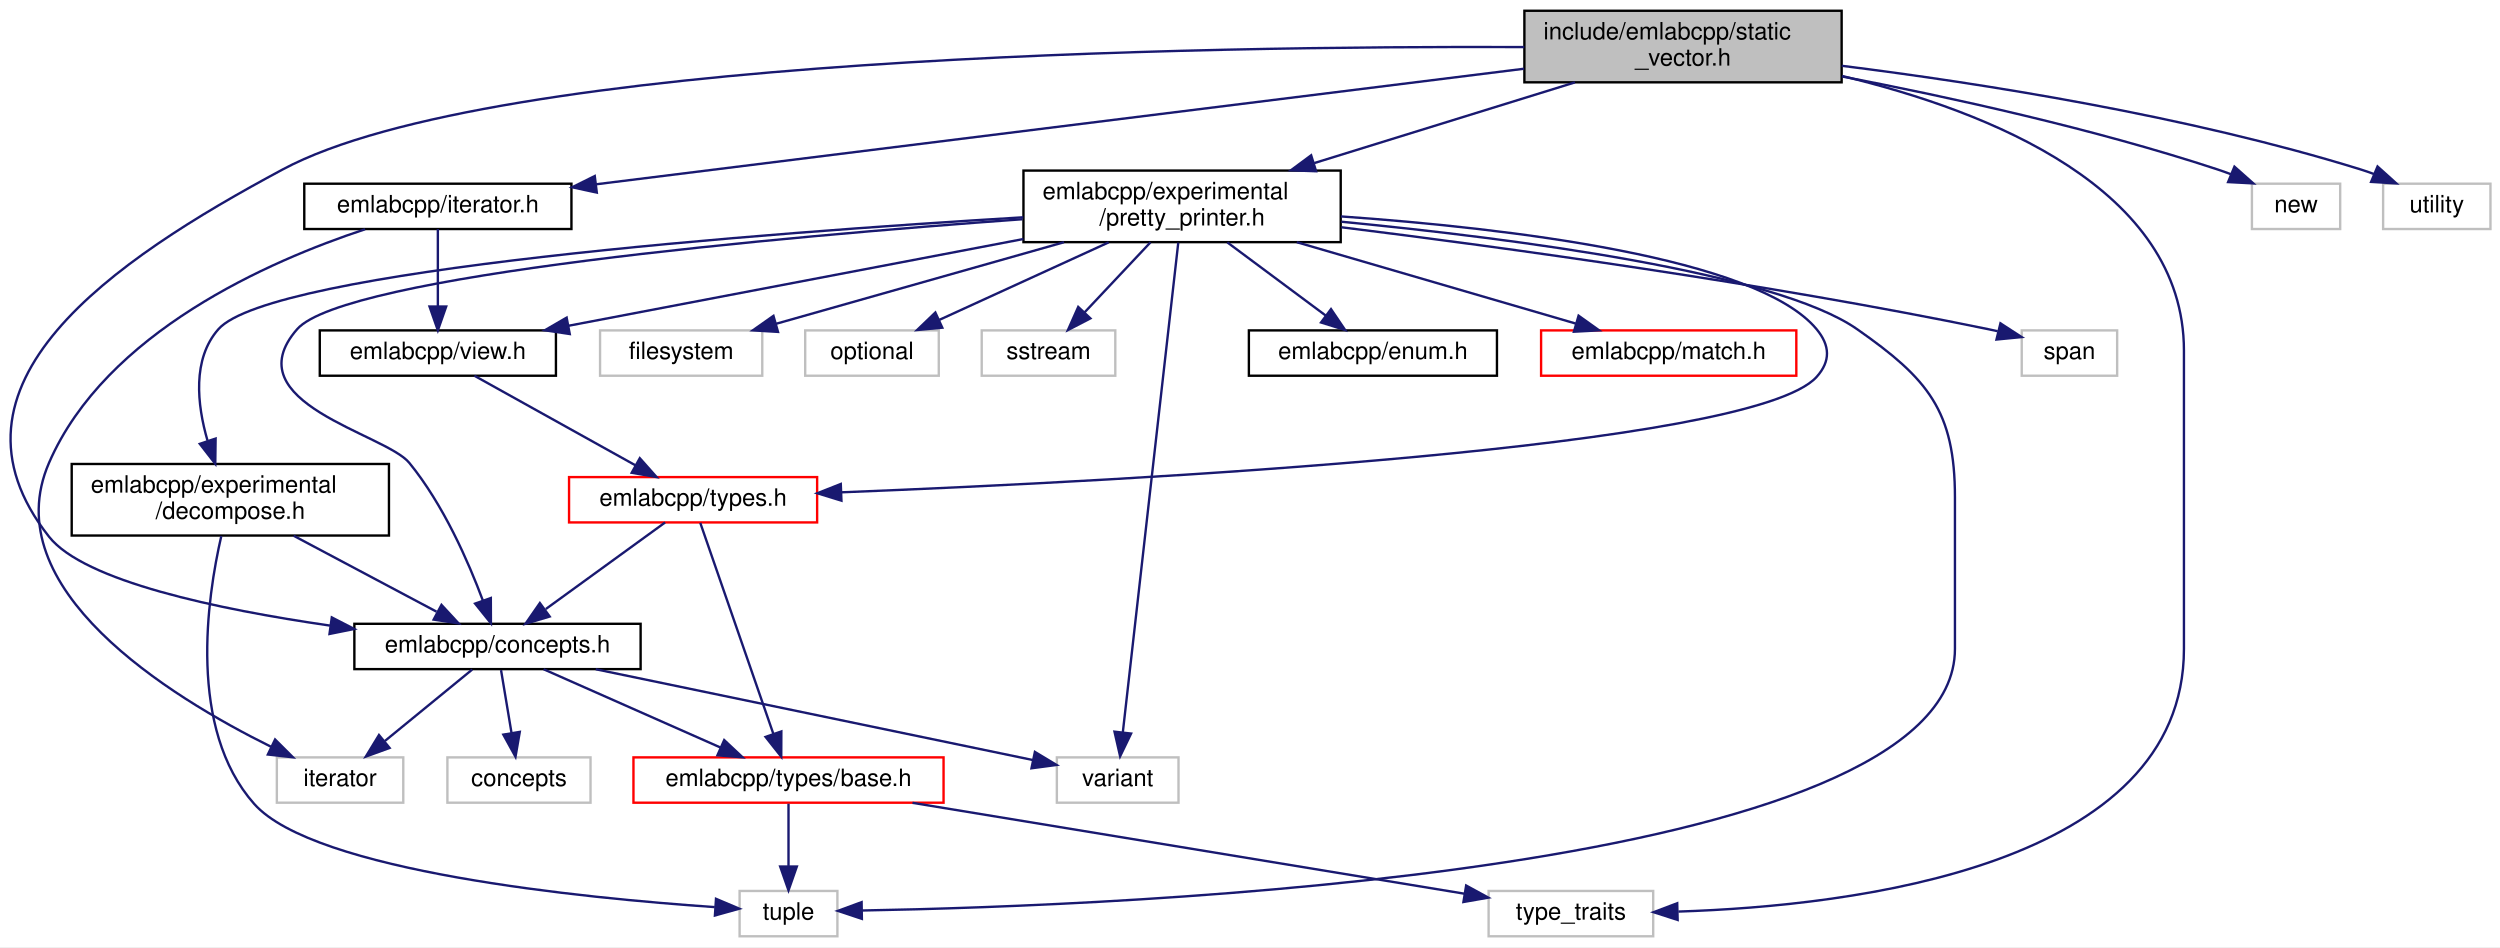
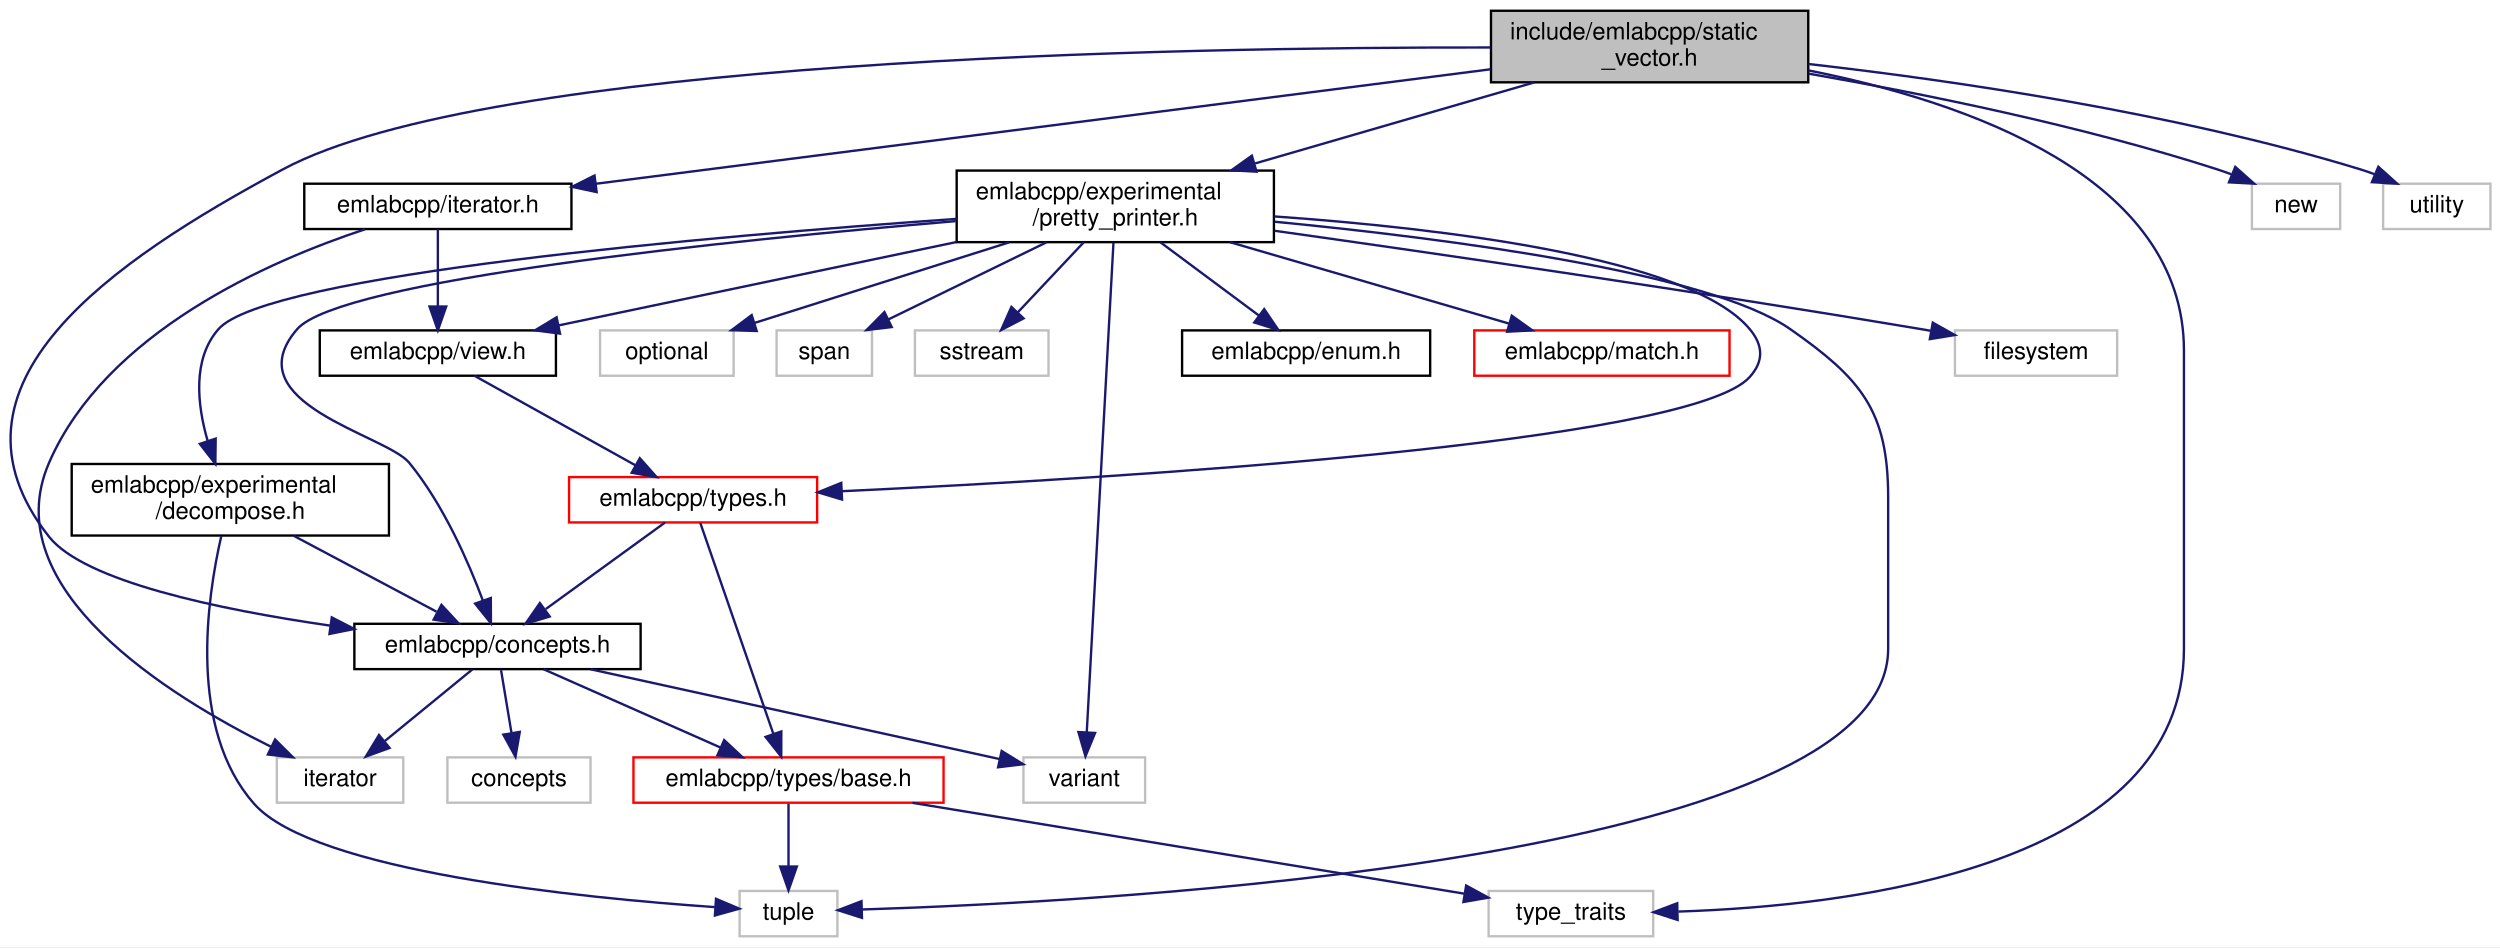
<svg xmlns="http://www.w3.org/2000/svg" xmlns:xlink="http://www.w3.org/1999/xlink" width="1048pt" height="397pt" viewBox="0.00 0.00 1048.06 397.00">
  <g id="graph0" class="graph" transform="scale(1 1) rotate(0) translate(4 393)">
    <polygon fill="white" stroke="transparent" points="-4,4 -4,-393 1044.06,-393 1044.06,4 -4,4" />
    <g id="node1" class="node">
      <g id="a_node1">
        <a xlink:title=" ">
-           <polygon fill="#bfbfbf" stroke="black" points="635.06,-358.5 635.06,-388.5 768.06,-388.5 768.06,-358.5 635.06,-358.5" />
-           <text text-anchor="start" x="643.06" y="-376.5" font-family="Helvetica,sans-Serif" font-size="10.00">include/emlabcpp/static</text>
-           <text text-anchor="middle" x="701.56" y="-365.5" font-family="Helvetica,sans-Serif" font-size="10.00">_vector.h</text>
+           <polygon fill="#bfbfbf" stroke="black" points="621.06,-358.5 621.06,-388.5 754.06,-388.5 754.06,-358.5 621.06,-358.5" />
+           <text text-anchor="start" x="629.06" y="-376.5" font-family="Helvetica,sans-Serif" font-size="10.00">include/emlabcpp/static</text>
+           <text text-anchor="middle" x="687.56" y="-365.5" font-family="Helvetica,sans-Serif" font-size="10.00">_vector.h</text>
        </a>
      </g>
    </g>
    <g id="node2" class="node">
      <g id="a_node2">
        <a xlink:href="concepts_8h.html" target="_top" xlink:title=" ">
          <polygon fill="white" stroke="black" points="144.56,-112.5 144.56,-131.5 264.56,-131.5 264.56,-112.5 144.56,-112.5" />
          <text text-anchor="middle" x="204.56" y="-119.5" font-family="Helvetica,sans-Serif" font-size="10.00">emlabcpp/concepts.h</text>
        </a>
      </g>
    </g>
    <g id="edge1" class="edge">
-       <path fill="none" stroke="midnightblue" d="M635.02,-373.28C500.83,-373.81 203.03,-369.41 114.56,-322 43.06,-283.68 -33.68,-231.69 16.56,-168 31.28,-149.34 87.24,-137.56 134.32,-130.75" />
-       <polygon fill="midnightblue" stroke="midnightblue" points="135.09,-134.18 144.51,-129.33 134.13,-127.24 135.09,-134.18" />
+       <path fill="none" stroke="midnightblue" d="M620.83,-373.11C489.01,-373.28 200.5,-368.17 114.56,-322 43.09,-283.61 -33.69,-231.69 16.56,-168 31.28,-149.34 87.24,-137.56 134.31,-130.75" />
+       <polygon fill="midnightblue" stroke="midnightblue" points="135.09,-134.18 144.51,-129.33 134.12,-127.24 135.09,-134.18" />
    </g>
    <g id="node5" class="node">
      <g id="a_node5">
        <a xlink:title=" ">
          <polygon fill="white" stroke="#bfbfbf" points="620.06,-0.5 620.06,-19.5 689.06,-19.5 689.06,-0.5 620.06,-0.5" />
          <text text-anchor="middle" x="654.56" y="-7.5" font-family="Helvetica,sans-Serif" font-size="10.00">type_traits</text>
        </a>
      </g>
    </g>
    <g id="edge30" class="edge">
-       <path fill="none" stroke="midnightblue" d="M768.3,-361.13C829.79,-346.39 911.56,-313.99 911.56,-246 911.56,-246 911.56,-246 911.56,-121 911.56,-29.87 773.31,-13.25 699.61,-10.86" />
-       <polygon fill="midnightblue" stroke="midnightblue" points="699.31,-7.35 689.22,-10.6 699.13,-14.35 699.31,-7.35" />
+       <path fill="none" stroke="midnightblue" d="M754.16,-363.49C820.19,-350.37 911.56,-319.02 911.56,-246 911.56,-246 911.56,-246 911.56,-121 911.56,-29.87 773.3,-13.25 699.6,-10.86" />
+       <polygon fill="midnightblue" stroke="midnightblue" points="699.3,-7.35 689.22,-10.6 699.13,-14.35 699.3,-7.35" />
    </g>
    <g id="node9" class="node">
      <g id="a_node9">
        <a xlink:href="pretty__printer_8h.html" target="_top" xlink:title=" ">
-           <polygon fill="white" stroke="black" points="425.06,-291.5 425.06,-321.5 558.06,-321.5 558.06,-291.5 425.06,-291.5" />
-           <text text-anchor="start" x="433.06" y="-309.5" font-family="Helvetica,sans-Serif" font-size="10.00">emlabcpp/experimental</text>
-           <text text-anchor="middle" x="491.56" y="-298.5" font-family="Helvetica,sans-Serif" font-size="10.00">/pretty_printer.h</text>
+           <polygon fill="white" stroke="black" points="397.06,-291.5 397.06,-321.5 530.06,-321.5 530.06,-291.5 397.06,-291.5" />
+           <text text-anchor="start" x="405.06" y="-309.5" font-family="Helvetica,sans-Serif" font-size="10.00">emlabcpp/experimental</text>
+           <text text-anchor="middle" x="463.56" y="-298.5" font-family="Helvetica,sans-Serif" font-size="10.00">/pretty_printer.h</text>
        </a>
      </g>
    </g>
    <g id="edge8" class="edge">
-       <path fill="none" stroke="midnightblue" d="M656.26,-358.48C624.21,-348.56 581.06,-335.2 546.97,-324.65" />
-       <polygon fill="midnightblue" stroke="midnightblue" points="547.74,-321.22 537.15,-321.61 545.67,-327.91 547.74,-321.22" />
+       <path fill="none" stroke="midnightblue" d="M639.23,-358.48C604.9,-348.51 558.63,-335.09 522.19,-324.51" />
+       <polygon fill="midnightblue" stroke="midnightblue" points="522.77,-321.04 512.19,-321.61 520.82,-327.76 522.77,-321.04" />
    </g>
    <g id="node19" class="node">
      <g id="a_node19">
        <a xlink:href="iterator_8h.html" target="_top" xlink:title=" ">
          <polygon fill="white" stroke="black" points="123.56,-297 123.56,-316 235.56,-316 235.56,-297 123.56,-297" />
          <text text-anchor="middle" x="179.56" y="-304" font-family="Helvetica,sans-Serif" font-size="10.00">emlabcpp/iterator.h</text>
        </a>
      </g>
    </g>
    <g id="edge26" class="edge">
-       <path fill="none" stroke="midnightblue" d="M634.92,-364.2C534.61,-351.71 345.93,-328.22 245.84,-315.75" />
-       <polygon fill="midnightblue" stroke="midnightblue" points="246.2,-312.27 235.85,-314.51 245.34,-319.22 246.2,-312.27" />
+       <path fill="none" stroke="midnightblue" d="M620.89,-363.97C523.39,-351.49 342.99,-328.41 245.77,-315.97" />
+       <polygon fill="midnightblue" stroke="midnightblue" points="246.13,-312.49 235.76,-314.69 245.24,-319.43 246.13,-312.49" />
    </g>
    <g id="node20" class="node">
      <g id="a_node20">
        <a xlink:title=" ">
          <polygon fill="white" stroke="#bfbfbf" points="940.06,-297 940.06,-316 977.06,-316 977.06,-297 940.06,-297" />
          <text text-anchor="middle" x="958.56" y="-304" font-family="Helvetica,sans-Serif" font-size="10.00">new</text>
        </a>
      </g>
    </g>
    <g id="edge29" class="edge">
-       <path fill="none" stroke="midnightblue" d="M768.14,-360.97C813.18,-352.33 873.69,-339.07 925.56,-322 927.44,-321.38 929.35,-320.7 931.26,-319.97" />
-       <polygon fill="midnightblue" stroke="midnightblue" points="932.73,-323.15 940.65,-316.12 930.07,-316.68 932.73,-323.15" />
+       <path fill="none" stroke="midnightblue" d="M754.17,-362.14C802.43,-353.72 868.87,-340.26 925.56,-322 927.48,-321.38 929.44,-320.69 931.4,-319.95" />
+       <polygon fill="midnightblue" stroke="midnightblue" points="933.09,-323.04 941.01,-316.01 930.43,-316.57 933.09,-323.04" />
    </g>
    <g id="node21" class="node">
      <g id="a_node21">
        <a xlink:title=" ">
          <polygon fill="white" stroke="#bfbfbf" points="995.06,-297 995.06,-316 1040.06,-316 1040.06,-297 995.06,-297" />
          <text text-anchor="middle" x="1017.56" y="-304" font-family="Helvetica,sans-Serif" font-size="10.00">utility</text>
        </a>
      </g>
    </g>
    <g id="edge31" class="edge">
-       <path fill="none" stroke="midnightblue" d="M768.1,-365.43C826.37,-358.12 912.86,-344.55 985.56,-322 987.44,-321.42 989.36,-320.75 991.27,-320.03" />
-       <polygon fill="midnightblue" stroke="midnightblue" points="992.72,-323.22 1000.6,-316.13 990.02,-316.76 992.72,-323.22" />
+       <path fill="none" stroke="midnightblue" d="M754.09,-366.19C815.24,-359.23 907.9,-345.74 985.56,-322 987.48,-321.41 989.45,-320.73 991.4,-320" />
+       <polygon fill="midnightblue" stroke="midnightblue" points="993.06,-323.1 1000.94,-316.01 990.36,-316.64 993.06,-323.1" />
    </g>
    <g id="node3" class="node">
      <g id="a_node3">
        <a xlink:href="types_2base_8h.html" target="_top" xlink:title=" ">
          <polygon fill="white" stroke="red" points="261.56,-56.5 261.56,-75.5 391.56,-75.5 391.56,-56.5 261.56,-56.5" />
          <text text-anchor="middle" x="326.56" y="-63.5" font-family="Helvetica,sans-Serif" font-size="10.00">emlabcpp/types/base.h</text>
        </a>
      </g>
    </g>
    <g id="edge2" class="edge">
-       <path fill="none" stroke="midnightblue" d="M223.9,-112.44C243.88,-103.6 275.31,-89.69 298.13,-79.59" />
-       <polygon fill="midnightblue" stroke="midnightblue" points="299.6,-82.76 307.32,-75.52 296.76,-76.36 299.6,-82.76" />
+       <path fill="none" stroke="midnightblue" d="M223.89,-112.44C243.88,-103.6 275.3,-89.69 298.12,-79.59" />
+       <polygon fill="midnightblue" stroke="midnightblue" points="299.59,-82.76 307.32,-75.52 296.76,-76.36 299.59,-82.76" />
    </g>
    <g id="node6" class="node">
      <g id="a_node6">
        <a xlink:title=" ">
          <polygon fill="white" stroke="#bfbfbf" points="183.56,-56.5 183.56,-75.5 243.56,-75.5 243.56,-56.5 183.56,-56.5" />
          <text text-anchor="middle" x="213.56" y="-63.5" font-family="Helvetica,sans-Serif" font-size="10.00">concepts</text>
        </a>
      </g>
    </g>
    <g id="edge5" class="edge">
-       <path fill="none" stroke="midnightblue" d="M206.05,-112.08C207.24,-104.93 208.96,-94.64 210.45,-85.69" />
-       <polygon fill="midnightblue" stroke="midnightblue" points="213.91,-86.19 212.11,-75.75 207.01,-85.04 213.91,-86.19" />
+       <path fill="none" stroke="midnightblue" d="M206.05,-112.08C207.24,-104.93 208.95,-94.64 210.44,-85.69" />
+       <polygon fill="midnightblue" stroke="midnightblue" points="213.91,-86.19 212.1,-75.75 207.01,-85.04 213.91,-86.19" />
    </g>
    <g id="node7" class="node">
      <g id="a_node7">
        <a xlink:title=" ">
          <polygon fill="white" stroke="#bfbfbf" points="112.06,-56.5 112.06,-75.5 165.06,-75.5 165.06,-56.5 112.06,-56.5" />
          <text text-anchor="middle" x="138.56" y="-63.5" font-family="Helvetica,sans-Serif" font-size="10.00">iterator</text>
        </a>
      </g>
    </g>
    <g id="edge6" class="edge">
-       <path fill="none" stroke="midnightblue" d="M193.96,-112.32C184.11,-104.26 169.21,-92.08 157.35,-82.37" />
-       <polygon fill="midnightblue" stroke="midnightblue" points="159.32,-79.46 149.36,-75.83 154.88,-84.88 159.32,-79.46" />
+       <path fill="none" stroke="midnightblue" d="M193.96,-112.32C184.1,-104.26 169.21,-92.08 157.35,-82.37" />
+       <polygon fill="midnightblue" stroke="midnightblue" points="159.31,-79.46 149.36,-75.83 154.88,-84.88 159.31,-79.46" />
    </g>
    <g id="node8" class="node">
      <g id="a_node8">
        <a xlink:title=" ">
-           <polygon fill="white" stroke="#bfbfbf" points="439.06,-56.5 439.06,-75.5 490.06,-75.5 490.06,-56.5 439.06,-56.5" />
-           <text text-anchor="middle" x="464.56" y="-63.5" font-family="Helvetica,sans-Serif" font-size="10.00">variant</text>
+           <polygon fill="white" stroke="#bfbfbf" points="425.06,-56.5 425.06,-75.5 476.06,-75.5 476.06,-56.5 425.06,-56.5" />
+           <text text-anchor="middle" x="450.56" y="-63.5" font-family="Helvetica,sans-Serif" font-size="10.00">variant</text>
        </a>
      </g>
    </g>
    <g id="edge7" class="edge">
-       <path fill="none" stroke="midnightblue" d="M245.76,-112.44C296.32,-101.94 381.21,-84.31 429.03,-74.38" />
-       <polygon fill="midnightblue" stroke="midnightblue" points="429.85,-77.79 438.93,-72.32 428.42,-70.93 429.85,-77.79" />
+       <path fill="none" stroke="midnightblue" d="M243.54,-112.44C290.67,-102.1 369.34,-84.83 414.92,-74.82" />
+       <polygon fill="midnightblue" stroke="midnightblue" points="415.92,-78.19 424.94,-72.62 414.42,-71.35 415.92,-78.19" />
    </g>
    <g id="node4" class="node">
      <g id="a_node4">
        <a xlink:title=" ">
          <polygon fill="white" stroke="#bfbfbf" points="306.06,-0.5 306.06,-19.5 347.06,-19.5 347.06,-0.5 306.06,-0.5" />
          <text text-anchor="middle" x="326.56" y="-7.5" font-family="Helvetica,sans-Serif" font-size="10.00">tuple</text>
        </a>
      </g>
    </g>
    <g id="edge3" class="edge">
      <path fill="none" stroke="midnightblue" d="M326.56,-56.08C326.56,-49.01 326.56,-38.86 326.56,-29.99" />
      <polygon fill="midnightblue" stroke="midnightblue" points="330.06,-29.75 326.56,-19.75 323.06,-29.75 330.06,-29.75" />
    </g>
    <g id="edge4" class="edge">
-       <path fill="none" stroke="midnightblue" d="M378.54,-56.44C442.4,-45.93 549.68,-28.27 609.97,-18.34" />
+       <path fill="none" stroke="midnightblue" d="M378.53,-56.44C442.4,-45.93 549.68,-28.27 609.96,-18.34" />
      <polygon fill="midnightblue" stroke="midnightblue" points="610.64,-21.78 619.94,-16.7 609.5,-14.87 610.64,-21.78" />
    </g>
    <g id="edge9" class="edge">
-       <path fill="none" stroke="midnightblue" d="M424.7,-301.11C323.29,-293.76 140.23,-277.52 120.56,-255 93.65,-224.17 157.62,-211.17 167.56,-199 181.88,-181.48 192.38,-157.48 198.46,-141.18" />
+       <path fill="none" stroke="midnightblue" d="M396.68,-300.31C302,-292.28 138.34,-275.59 120.56,-255 93.79,-224 158.04,-210.65 167.56,-199 181.88,-181.48 192.37,-157.48 198.46,-141.18" />
      <polygon fill="midnightblue" stroke="midnightblue" points="201.77,-142.31 201.81,-131.72 195.17,-139.97 201.77,-142.31" />
    </g>
    <g id="edge24" class="edge">
-       <path fill="none" stroke="midnightblue" d="M558.34,-300.06C630.72,-293.05 740.47,-278.85 774.56,-255 804.27,-234.23 815.56,-220.75 815.56,-184.5 815.56,-184.5 815.56,-184.5 815.56,-121 815.56,-26.67 464.84,-13.22 357.44,-11.31" />
-       <polygon fill="midnightblue" stroke="midnightblue" points="357.32,-7.81 347.26,-11.15 357.21,-14.81 357.32,-7.81" />
+       <path fill="none" stroke="midnightblue" d="M530.33,-300.06C602.71,-293.05 712.46,-278.85 746.56,-255 776.26,-234.23 787.56,-220.75 787.56,-184.5 787.56,-184.5 787.56,-184.5 787.56,-121 787.56,-32.29 460.52,-14.98 357.35,-11.73" />
+       <polygon fill="midnightblue" stroke="midnightblue" points="357.36,-8.22 347.26,-11.43 357.16,-15.22 357.36,-8.22" />
    </g>
    <g id="edge25" class="edge">
-       <path fill="none" stroke="midnightblue" d="M489.96,-291.29C485.33,-250.43 471.99,-132.55 466.73,-86.12" />
-       <polygon fill="midnightblue" stroke="midnightblue" points="470.18,-85.49 465.58,-75.95 463.22,-86.28 470.18,-85.49" />
+       <path fill="none" stroke="midnightblue" d="M462.79,-291.29C460.56,-250.43 454.13,-132.55 451.6,-86.12" />
+       <polygon fill="midnightblue" stroke="midnightblue" points="455.09,-85.74 451.05,-75.95 448.1,-86.12 455.09,-85.74" />
    </g>
    <g id="node10" class="node">
      <g id="a_node10">
        <a xlink:href="enum_8h.html" target="_top" xlink:title=" ">
-           <polygon fill="white" stroke="black" points="519.56,-235.5 519.56,-254.5 623.56,-254.5 623.56,-235.5 519.56,-235.5" />
-           <text text-anchor="middle" x="571.56" y="-242.5" font-family="Helvetica,sans-Serif" font-size="10.00">emlabcpp/enum.h</text>
+           <polygon fill="white" stroke="black" points="491.56,-235.5 491.56,-254.5 595.56,-254.5 595.56,-235.5 491.56,-235.5" />
+           <text text-anchor="middle" x="543.56" y="-242.5" font-family="Helvetica,sans-Serif" font-size="10.00">emlabcpp/enum.h</text>
        </a>
      </g>
    </g>
    <g id="edge10" class="edge">
-       <path fill="none" stroke="midnightblue" d="M510.52,-291.4C522.99,-282.13 539.26,-270.03 551.87,-260.65" />
-       <polygon fill="midnightblue" stroke="midnightblue" points="553.99,-263.43 559.92,-254.66 549.81,-257.82 553.99,-263.43" />
+       <path fill="none" stroke="midnightblue" d="M482.52,-291.4C494.98,-282.13 511.26,-270.03 523.87,-260.65" />
+       <polygon fill="midnightblue" stroke="midnightblue" points="525.98,-263.43 531.92,-254.66 521.81,-257.82 525.98,-263.43" />
    </g>
    <g id="node11" class="node">
      <g id="a_node11">
        <a xlink:href="decompose_8h.html" target="_top" xlink:title=" ">
          <polygon fill="white" stroke="black" points="26.06,-168.5 26.06,-198.5 159.06,-198.5 159.06,-168.5 26.06,-168.5" />
          <text text-anchor="start" x="34.06" y="-186.5" font-family="Helvetica,sans-Serif" font-size="10.00">emlabcpp/experimental</text>
          <text text-anchor="middle" x="92.56" y="-175.5" font-family="Helvetica,sans-Serif" font-size="10.00">/decompose.h</text>
        </a>
      </g>
    </g>
    <g id="edge11" class="edge">
-       <path fill="none" stroke="midnightblue" d="M424.98,-301.92C316.02,-295.38 109.49,-279.84 87.56,-255 76.55,-242.52 78.61,-223.46 82.99,-208.31" />
-       <polygon fill="midnightblue" stroke="midnightblue" points="86.39,-209.16 86.25,-198.57 79.76,-206.94 86.39,-209.16" />
+       <path fill="none" stroke="midnightblue" d="M397.05,-301.26C294.54,-294.05 107.59,-277.9 87.56,-255 76.6,-242.47 78.66,-223.42 83.02,-208.27" />
+       <polygon fill="midnightblue" stroke="midnightblue" points="86.42,-209.14 86.28,-198.55 79.78,-206.92 86.42,-209.14" />
    </g>
    <g id="node12" class="node">
      <g id="a_node12">
        <a xlink:href="match_8h.html" target="_top" xlink:title=" ">
-           <polygon fill="white" stroke="red" points="642.06,-235.5 642.06,-254.5 749.06,-254.5 749.06,-235.5 642.06,-235.5" />
-           <text text-anchor="middle" x="695.56" y="-242.5" font-family="Helvetica,sans-Serif" font-size="10.00">emlabcpp/match.h</text>
+           <polygon fill="white" stroke="red" points="614.06,-235.5 614.06,-254.5 721.06,-254.5 721.06,-235.5 614.06,-235.5" />
+           <text text-anchor="middle" x="667.56" y="-242.5" font-family="Helvetica,sans-Serif" font-size="10.00">emlabcpp/match.h</text>
        </a>
      </g>
    </g>
    <g id="edge14" class="edge">
-       <path fill="none" stroke="midnightblue" d="M539.65,-291.47C575.31,-281.08 623.3,-267.08 656.57,-257.37" />
-       <polygon fill="midnightblue" stroke="midnightblue" points="657.78,-260.67 666.4,-254.51 655.82,-253.95 657.78,-260.67" />
+       <path fill="none" stroke="midnightblue" d="M511.65,-291.47C547.3,-281.08 595.29,-267.08 628.57,-257.37" />
+       <polygon fill="midnightblue" stroke="midnightblue" points="629.78,-260.67 638.4,-254.51 627.82,-253.95 629.78,-260.67" />
    </g>
    <g id="node13" class="node">
      <g id="a_node13">
        <a xlink:href="types_8h.html" target="_top" xlink:title=" ">
          <polygon fill="white" stroke="red" points="234.56,-174 234.56,-193 338.56,-193 338.56,-174 234.56,-174" />
          <text text-anchor="middle" x="286.56" y="-181" font-family="Helvetica,sans-Serif" font-size="10.00">emlabcpp/types.h</text>
        </a>
      </g>
    </g>
    <g id="edge15" class="edge">
-       <path fill="none" stroke="midnightblue" d="M558.17,-302.28C628.54,-297.33 732.72,-285.01 757.56,-255 763.23,-248.15 763.51,-241.61 757.56,-235 730.73,-205.13 470.69,-191.44 348.91,-186.63" />
-       <polygon fill="midnightblue" stroke="midnightblue" points="348.75,-183.12 338.62,-186.23 348.48,-190.12 348.75,-183.12" />
+       <path fill="none" stroke="midnightblue" d="M530.17,-302.28C600.53,-297.33 704.72,-285.01 729.56,-255 735.23,-248.15 735.48,-241.63 729.56,-235 704.67,-207.11 465.11,-192.56 349.02,-187.09" />
+       <polygon fill="midnightblue" stroke="midnightblue" points="349,-183.59 338.85,-186.62 348.68,-190.58 349,-183.59" />
    </g>
    <g id="node14" class="node">
      <g id="a_node14">
        <a xlink:href="view_8h.html" target="_top" xlink:title=" ">
          <polygon fill="white" stroke="black" points="130.06,-235.5 130.06,-254.5 229.06,-254.5 229.06,-235.5 130.06,-235.5" />
          <text text-anchor="middle" x="179.56" y="-242.5" font-family="Helvetica,sans-Serif" font-size="10.00">emlabcpp/view.h</text>
        </a>
      </g>
    </g>
    <g id="edge18" class="edge">
-       <path fill="none" stroke="midnightblue" d="M425.02,-292.81C368.19,-281.97 287.44,-266.57 234.3,-256.44" />
-       <polygon fill="midnightblue" stroke="midnightblue" points="234.86,-252.98 224.38,-254.55 233.55,-259.86 234.86,-252.98" />
+       <path fill="none" stroke="midnightblue" d="M396.97,-291.55C345.96,-280.86 276.65,-266.34 230.12,-256.59" />
+       <polygon fill="midnightblue" stroke="midnightblue" points="230.77,-253.15 220.27,-254.53 229.34,-260 230.77,-253.15" />
    </g>
    <g id="node15" class="node">
      <g id="a_node15">
        <a xlink:title=" ">
-           <polygon fill="white" stroke="#bfbfbf" points="843.56,-235.5 843.56,-254.5 883.56,-254.5 883.56,-235.5 843.56,-235.5" />
-           <text text-anchor="middle" x="863.56" y="-242.5" font-family="Helvetica,sans-Serif" font-size="10.00">span</text>
+           <polygon fill="white" stroke="#bfbfbf" points="815.56,-235.5 815.56,-254.5 883.56,-254.5 883.56,-235.5 815.56,-235.5" />
+           <text text-anchor="middle" x="849.56" y="-242.5" font-family="Helvetica,sans-Serif" font-size="10.00">filesystem</text>
        </a>
      </g>
    </g>
    <g id="edge20" class="edge">
-       <path fill="none" stroke="midnightblue" d="M558.33,-297.74C626.78,-289.26 736.16,-274.28 829.56,-255 830.84,-254.74 832.14,-254.45 833.46,-254.16" />
-       <polygon fill="midnightblue" stroke="midnightblue" points="834.63,-257.47 843.52,-251.7 832.97,-250.67 834.63,-257.47" />
+       <path fill="none" stroke="midnightblue" d="M530.37,-296.26C598.64,-286.65 707.65,-270.81 801.56,-255 802.83,-254.79 804.12,-254.57 805.42,-254.34" />
+       <polygon fill="midnightblue" stroke="midnightblue" points="806.27,-257.75 815.5,-252.55 805.04,-250.85 806.27,-257.75" />
    </g>
    <g id="node16" class="node">
      <g id="a_node16">
        <a xlink:title=" ">
-           <polygon fill="white" stroke="#bfbfbf" points="247.56,-235.5 247.56,-254.5 315.56,-254.5 315.56,-235.5 247.56,-235.5" />
-           <text text-anchor="middle" x="281.56" y="-242.5" font-family="Helvetica,sans-Serif" font-size="10.00">filesystem</text>
+           <polygon fill="white" stroke="#bfbfbf" points="247.56,-235.5 247.56,-254.5 303.56,-254.5 303.56,-235.5 247.56,-235.5" />
+           <text text-anchor="middle" x="275.56" y="-242.5" font-family="Helvetica,sans-Serif" font-size="10.00">optional</text>
        </a>
      </g>
    </g>
    <g id="edge21" class="edge">
-       <path fill="none" stroke="midnightblue" d="M442.06,-291.47C405.2,-281.03 355.53,-266.96 321.26,-257.25" />
-       <polygon fill="midnightblue" stroke="midnightblue" points="322.16,-253.87 311.59,-254.51 320.25,-260.6 322.16,-253.87" />
+       <path fill="none" stroke="midnightblue" d="M419.01,-291.4C386.52,-281.12 343.02,-267.35 312.47,-257.68" />
+       <polygon fill="midnightblue" stroke="midnightblue" points="313.23,-254.25 302.64,-254.57 311.12,-260.93 313.23,-254.25" />
    </g>
    <g id="node17" class="node">
      <g id="a_node17">
        <a xlink:title=" ">
-           <polygon fill="white" stroke="#bfbfbf" points="333.56,-235.5 333.56,-254.5 389.56,-254.5 389.56,-235.5 333.56,-235.5" />
-           <text text-anchor="middle" x="361.56" y="-242.5" font-family="Helvetica,sans-Serif" font-size="10.00">optional</text>
+           <polygon fill="white" stroke="#bfbfbf" points="321.56,-235.5 321.56,-254.5 361.56,-254.5 361.56,-235.5 321.56,-235.5" />
+           <text text-anchor="middle" x="341.56" y="-242.5" font-family="Helvetica,sans-Serif" font-size="10.00">span</text>
        </a>
      </g>
    </g>
    <g id="edge22" class="edge">
-       <path fill="none" stroke="midnightblue" d="M460.76,-291.4C439.24,-281.55 410.73,-268.5 389.8,-258.92" />
-       <polygon fill="midnightblue" stroke="midnightblue" points="391.03,-255.64 380.48,-254.66 388.12,-262 391.03,-255.64" />
+       <path fill="none" stroke="midnightblue" d="M434.65,-291.4C414.54,-281.59 387.94,-268.62 368.32,-259.05" />
+       <polygon fill="midnightblue" stroke="midnightblue" points="369.83,-255.9 359.31,-254.66 366.77,-262.19 369.83,-255.9" />
    </g>
    <g id="node18" class="node">
      <g id="a_node18">
        <a xlink:title=" ">
-           <polygon fill="white" stroke="#bfbfbf" points="407.56,-235.5 407.56,-254.5 463.56,-254.5 463.56,-235.5 407.56,-235.5" />
-           <text text-anchor="middle" x="435.56" y="-242.5" font-family="Helvetica,sans-Serif" font-size="10.00">sstream</text>
+           <polygon fill="white" stroke="#bfbfbf" points="379.56,-235.5 379.56,-254.5 435.56,-254.5 435.56,-235.5 379.56,-235.5" />
+           <text text-anchor="middle" x="407.56" y="-242.5" font-family="Helvetica,sans-Serif" font-size="10.00">sstream</text>
        </a>
      </g>
    </g>
    <g id="edge23" class="edge">
-       <path fill="none" stroke="midnightblue" d="M478.29,-291.4C469.99,-282.58 459.27,-271.18 450.64,-262.02" />
-       <polygon fill="midnightblue" stroke="midnightblue" points="453.12,-259.54 443.71,-254.66 448.02,-264.34 453.12,-259.54" />
+       <path fill="none" stroke="midnightblue" d="M450.29,-291.4C441.98,-282.58 431.26,-271.18 422.64,-262.02" />
+       <polygon fill="midnightblue" stroke="midnightblue" points="425.11,-259.54 415.71,-254.66 420.01,-264.34 425.11,-259.54" />
    </g>
    <g id="edge12" class="edge">
-       <path fill="none" stroke="midnightblue" d="M119.11,-168.4C137.23,-158.77 161.1,-146.09 179.01,-136.58" />
-       <polygon fill="midnightblue" stroke="midnightblue" points="181.08,-139.44 188.27,-131.66 177.79,-133.26 181.08,-139.44" />
+       <path fill="none" stroke="midnightblue" d="M119.1,-168.4C137.22,-158.77 161.1,-146.09 179,-136.58" />
+       <polygon fill="midnightblue" stroke="midnightblue" points="181.07,-139.44 188.26,-131.66 177.79,-133.26 181.07,-139.44" />
    </g>
    <g id="edge13" class="edge">
-       <path fill="none" stroke="midnightblue" d="M88.77,-168.26C82.82,-142.4 74.64,-87.48 102.56,-56 127.74,-27.63 240.32,-16.53 295.65,-12.73" />
-       <polygon fill="midnightblue" stroke="midnightblue" points="296.16,-16.21 305.92,-12.07 295.71,-9.22 296.16,-16.21" />
+       <path fill="none" stroke="midnightblue" d="M88.77,-168.26C82.81,-142.4 74.63,-87.48 102.56,-56 127.73,-27.63 240.31,-16.53 295.65,-12.73" />
+       <polygon fill="midnightblue" stroke="midnightblue" points="296.16,-16.21 305.91,-12.07 295.71,-9.22 296.16,-16.21" />
    </g>
    <g id="edge16" class="edge">
-       <path fill="none" stroke="midnightblue" d="M274.82,-173.98C261.78,-164.52 240.53,-149.1 224.81,-137.69" />
+       <path fill="none" stroke="midnightblue" d="M274.81,-173.98C261.78,-164.52 240.52,-149.1 224.8,-137.69" />
      <polygon fill="midnightblue" stroke="midnightblue" points="226.44,-134.55 216.29,-131.51 222.33,-140.21 226.44,-134.55" />
    </g>
    <g id="edge17" class="edge">
-       <path fill="none" stroke="midnightblue" d="M289.57,-173.82C296.06,-155.09 311.48,-110.55 320.23,-85.29" />
-       <polygon fill="midnightblue" stroke="midnightblue" points="323.56,-86.38 323.52,-75.78 316.94,-84.09 323.56,-86.38" />
+       <path fill="none" stroke="midnightblue" d="M289.57,-173.82C296.05,-155.09 311.48,-110.55 320.23,-85.29" />
+       <polygon fill="midnightblue" stroke="midnightblue" points="323.55,-86.38 323.52,-75.78 316.94,-84.09 323.55,-86.38" />
    </g>
    <g id="edge19" class="edge">
      <path fill="none" stroke="midnightblue" d="M194.89,-235.48C212.53,-225.67 241.72,-209.43 262.42,-197.92" />
      <polygon fill="midnightblue" stroke="midnightblue" points="264.22,-200.93 271.26,-193.01 260.82,-194.81 264.22,-200.93" />
    </g>
    <g id="edge28" class="edge">
-       <path fill="none" stroke="midnightblue" d="M149.05,-296.9C108.81,-283.61 40.34,-253.72 16.56,-199 -6.33,-146.32 66.78,-101.15 109.67,-79.93" />
+       <path fill="none" stroke="midnightblue" d="M149.04,-296.9C108.81,-283.61 40.34,-253.72 16.56,-199 -6.33,-146.32 66.78,-101.15 109.66,-79.93" />
      <polygon fill="midnightblue" stroke="midnightblue" points="111.32,-83.01 118.82,-75.53 108.29,-76.7 111.32,-83.01" />
    </g>
    <g id="edge27" class="edge">
      <path fill="none" stroke="midnightblue" d="M179.56,-296.98C179.56,-288.58 179.56,-275.48 179.56,-264.66" />
      <polygon fill="midnightblue" stroke="midnightblue" points="183.06,-264.51 179.56,-254.51 176.06,-264.51 183.06,-264.51" />
    </g>
  </g>
</svg>
